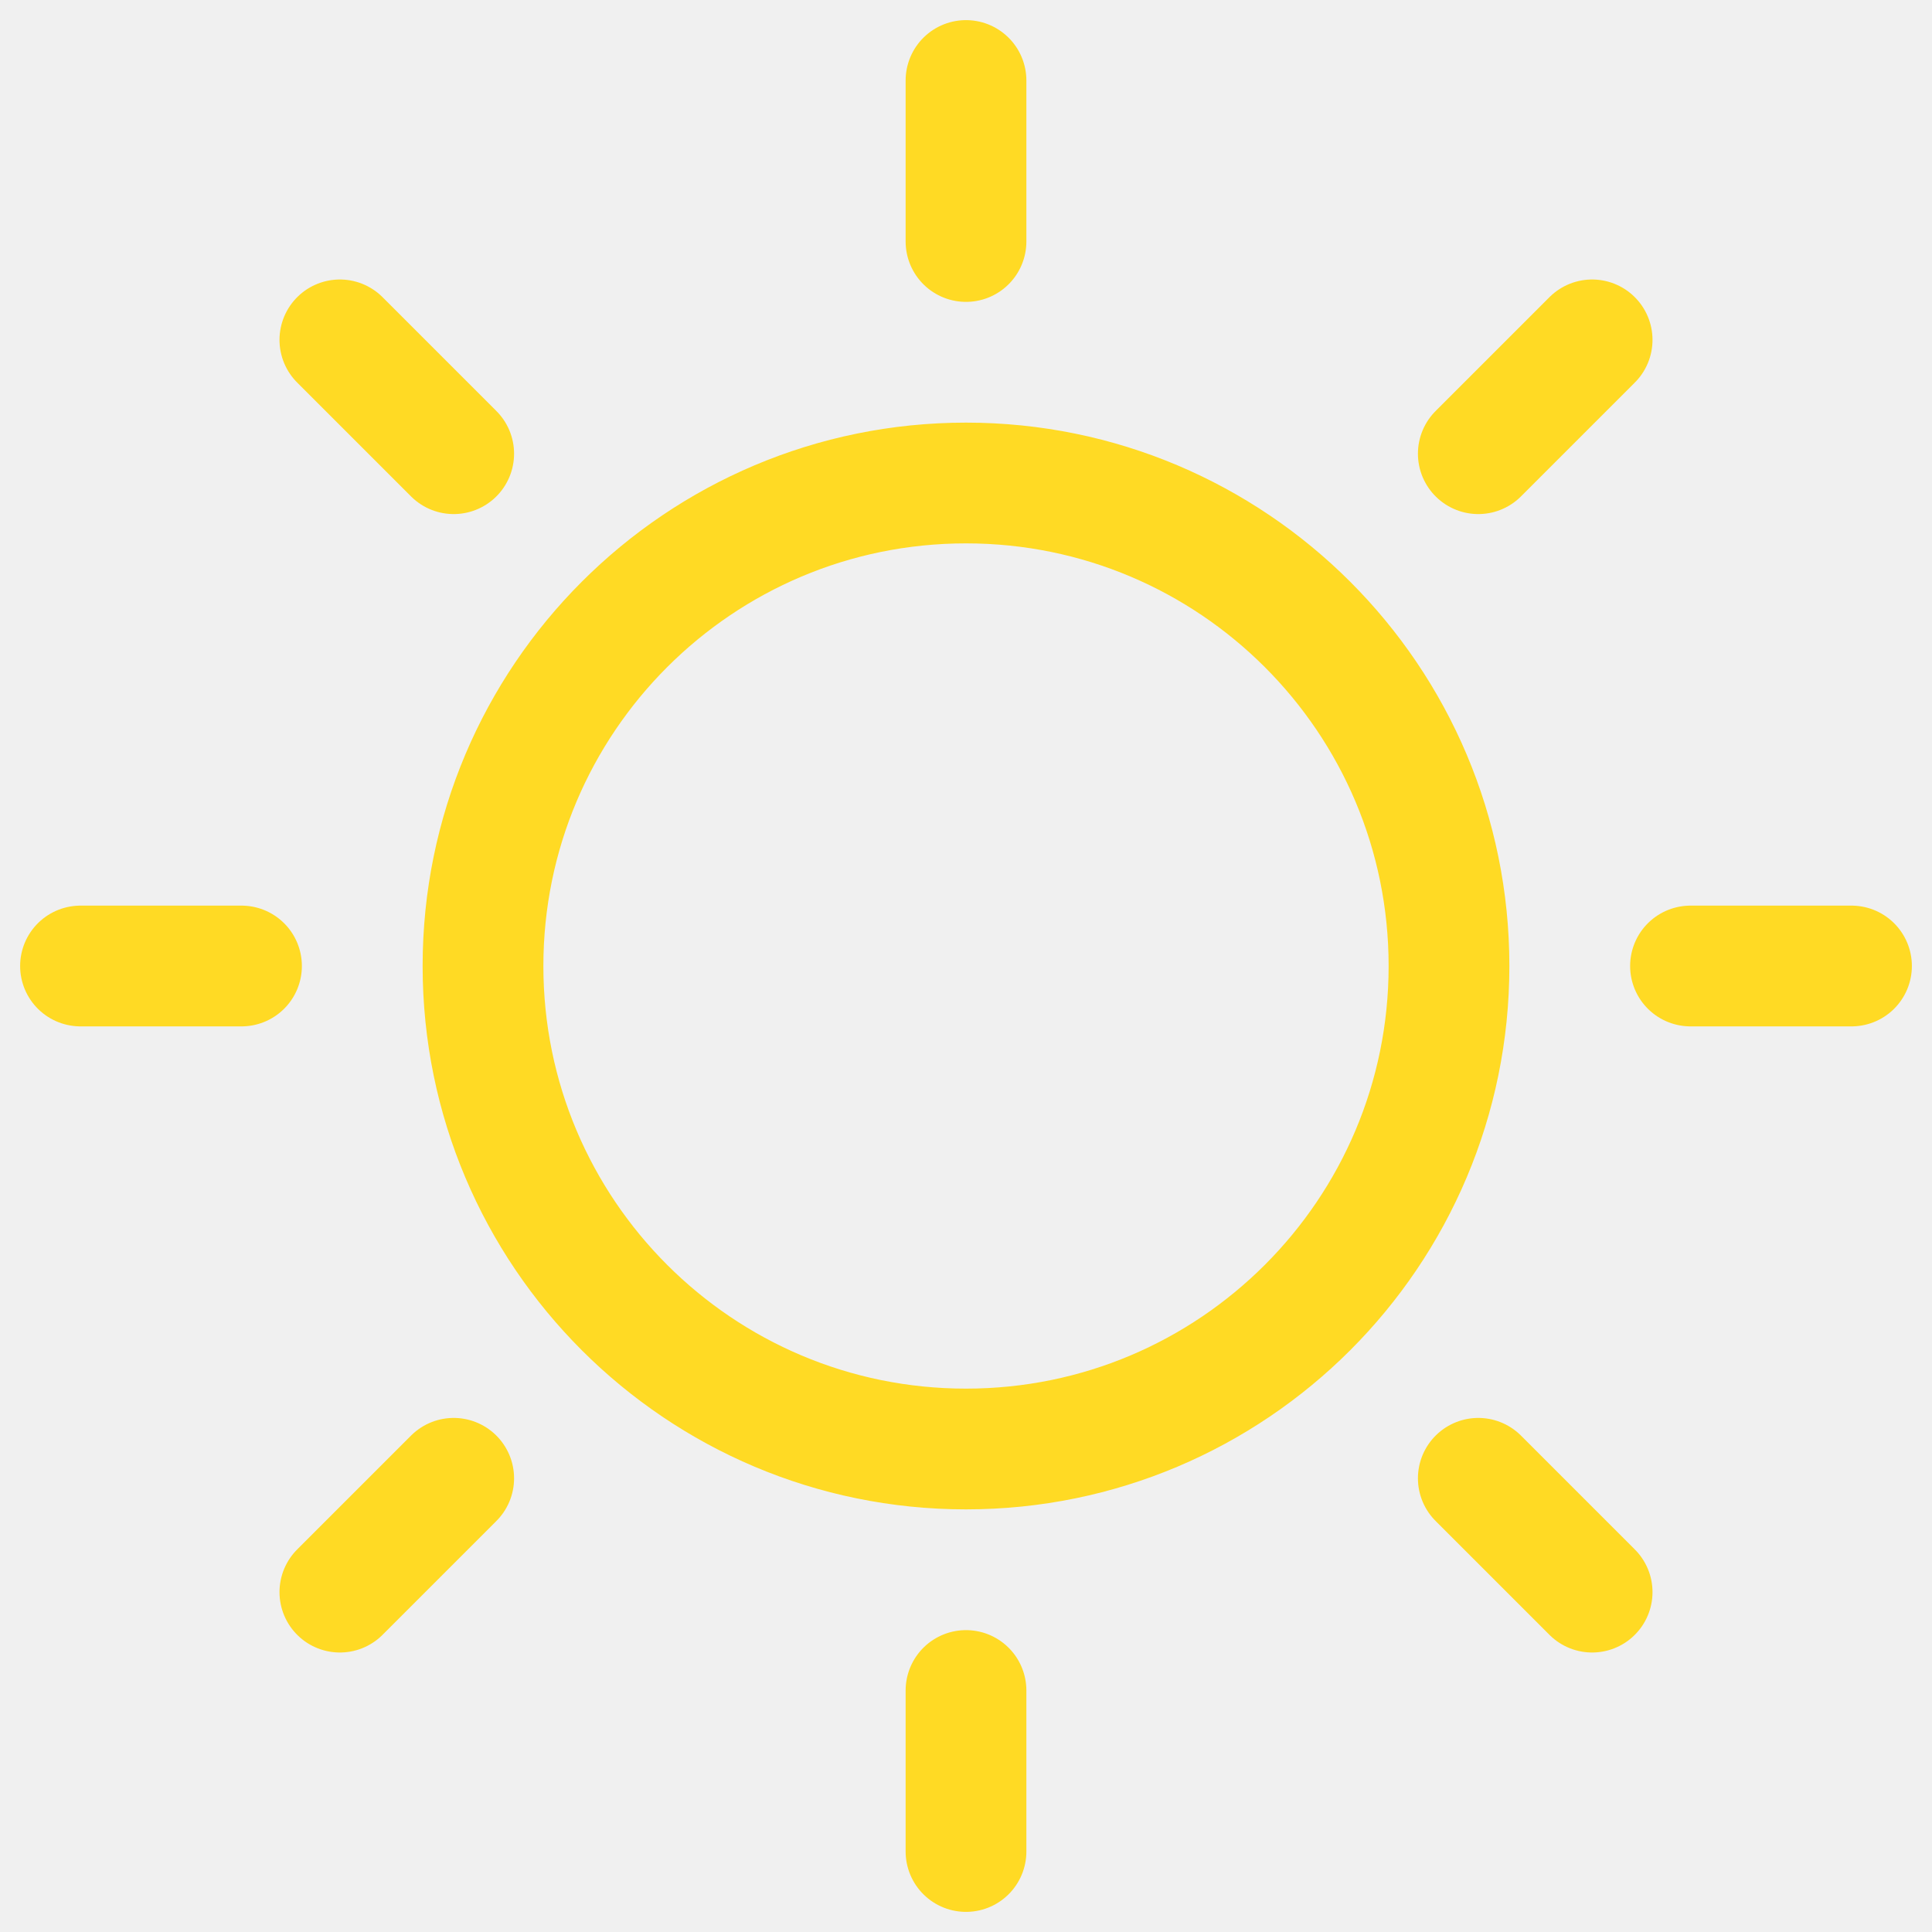
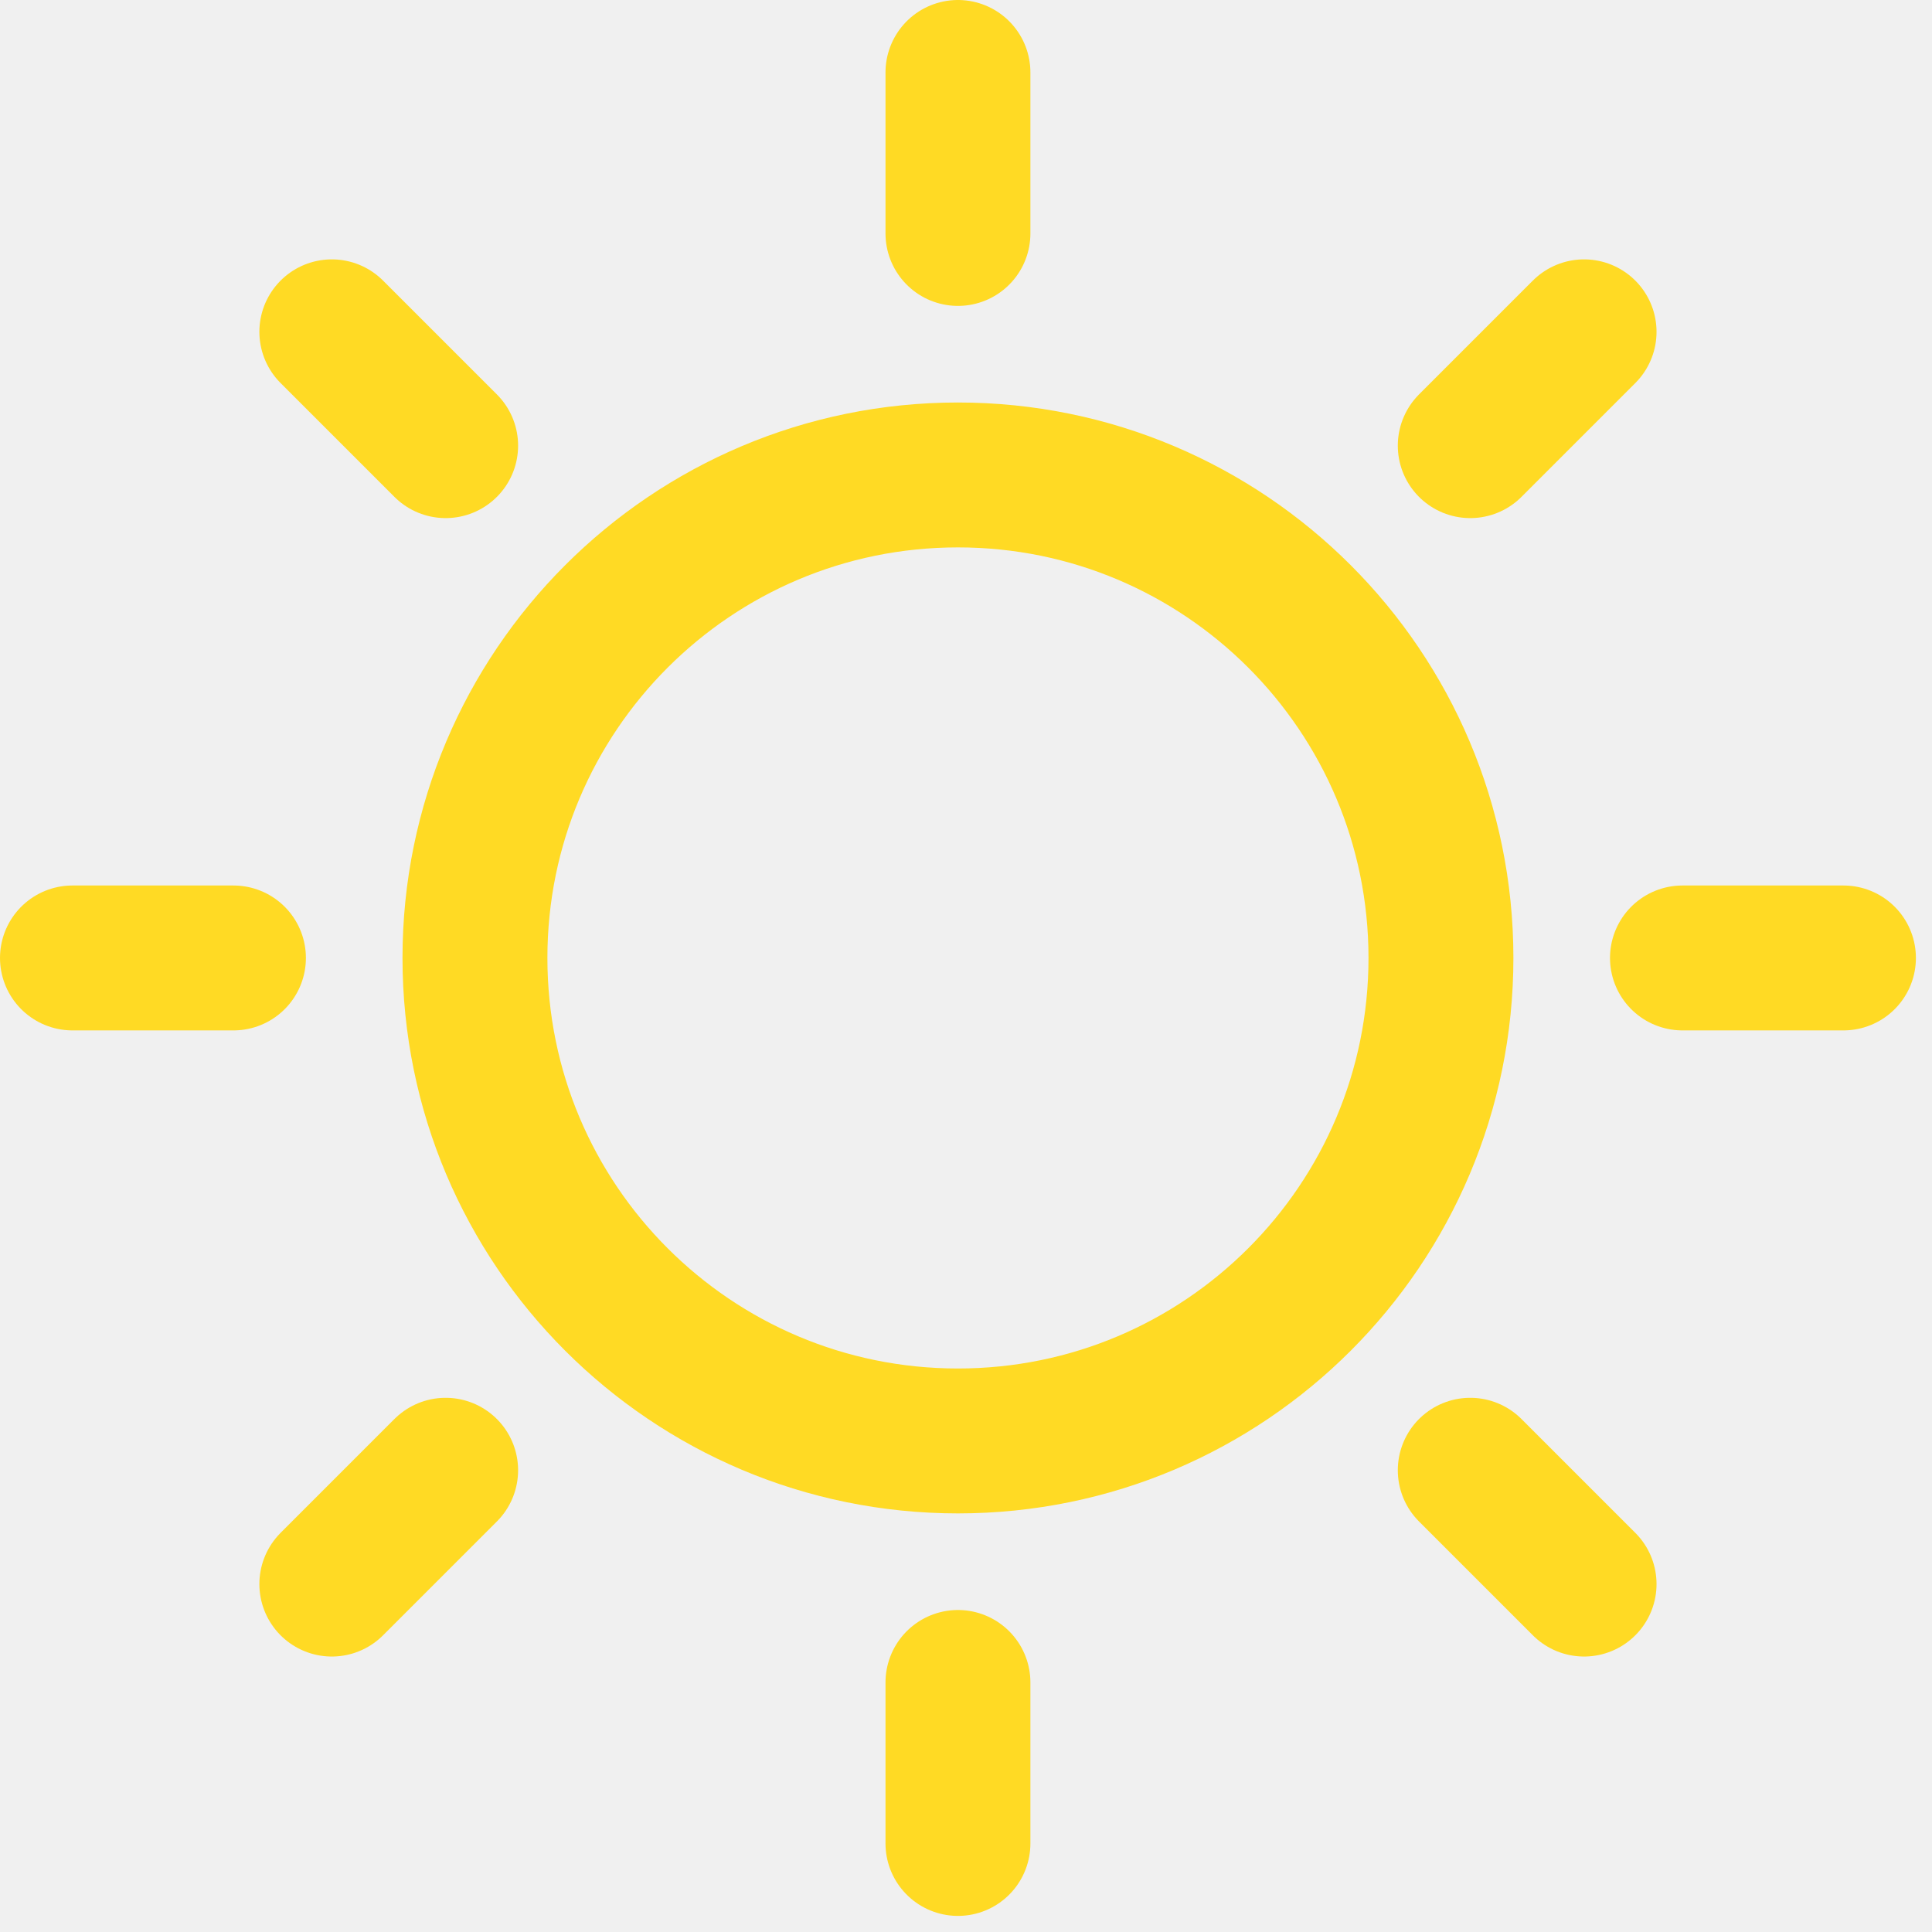
<svg xmlns="http://www.w3.org/2000/svg" width="24" height="24" viewBox="0 0 24 24" fill="none">
-   <g clip-path="url(#clip0_1608_230)">
-     <path d="M12 1V3M12 21V23M23 12H21M3 12H1M19.778 4.222L18.364 5.636M5.636 18.364L4.222 19.778M19.778 19.778L18.364 18.364M5.636 5.636L4.222 4.222M18 12C18 15.314 15.314 18 12 18C8.686 18 6 15.314 6 12C6 8.686 8.686 6 12 6C15.314 6 18 8.686 18 12Z" stroke="#FFDA24" stroke-width="1.5" stroke-linecap="round" />
-   </g>
-   <defs>
-     <clipPath id="clip0_1608_230">
-       <rect width="24" height="24" fill="white" />
-     </clipPath>
-   </defs>
+   <path d="M11.9 0.9V2.9M11.9 20.9V22.9M22.9 11.9H20.9M2.9 11.9H0.9M19.678 4.122L18.264 5.536M5.536 18.264L4.122 19.678M19.678 19.678L18.264 18.264M5.536 5.536L4.122 4.122M17.9 11.9C17.9 15.214 15.214 17.9 11.9 17.9C8.586 17.9 5.9 15.214 5.9 11.9C5.9 8.586 8.586 5.9 11.9 5.9C15.214 5.9 17.9 8.586 17.9 11.9Z" stroke="#FFDA24" stroke-width="1.8" stroke-linecap="round" />
</svg>
